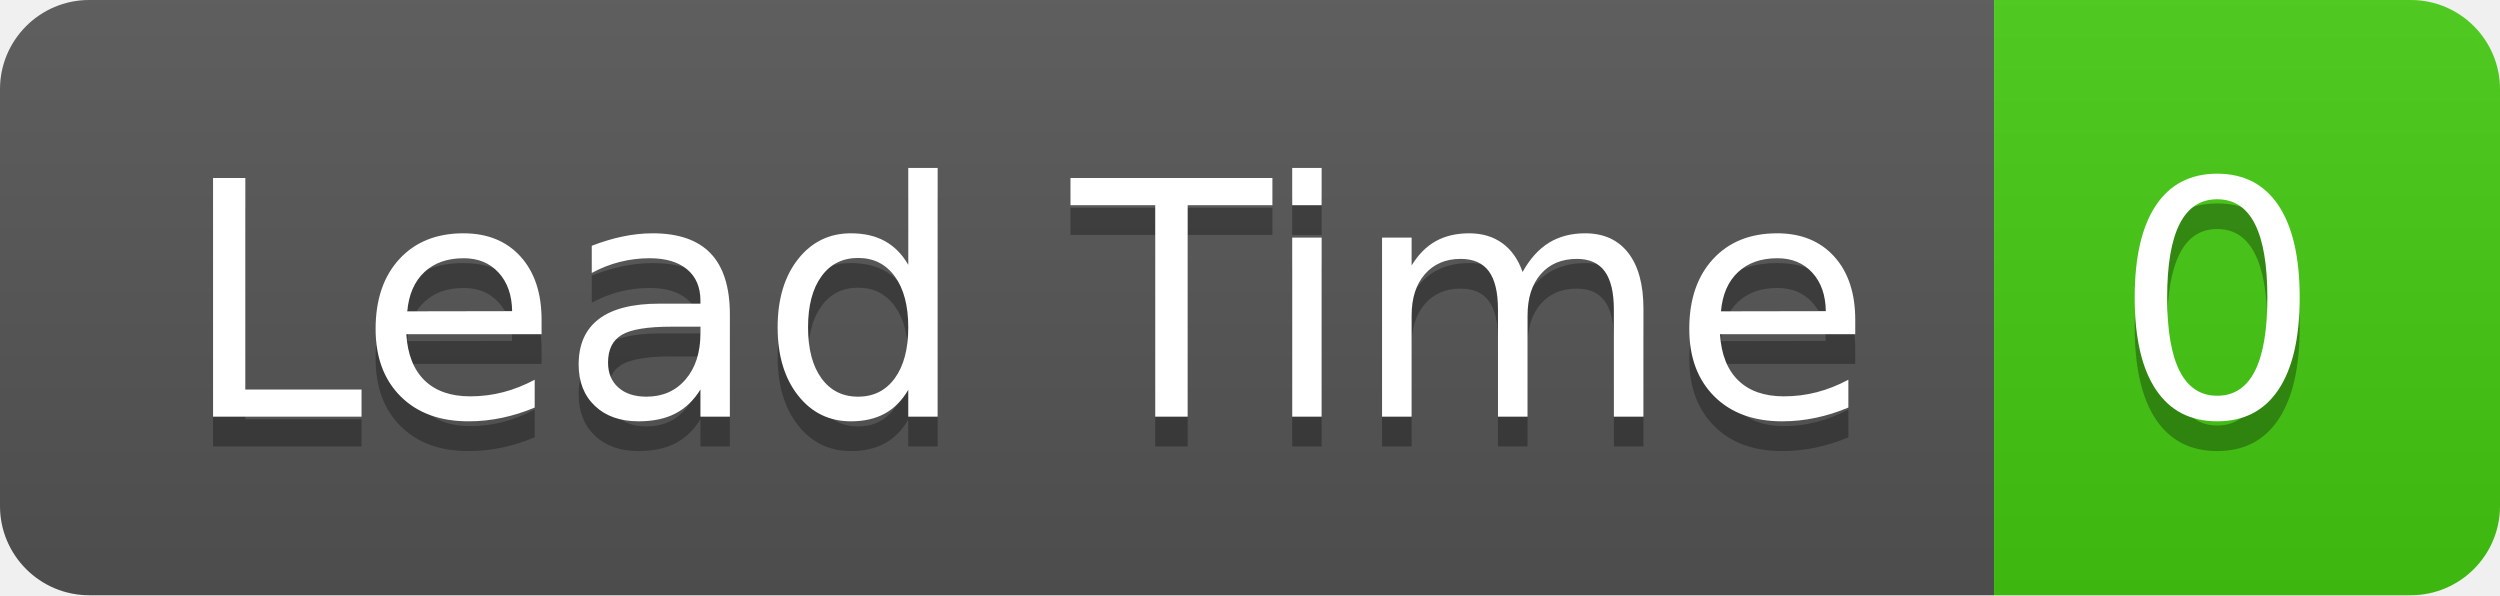
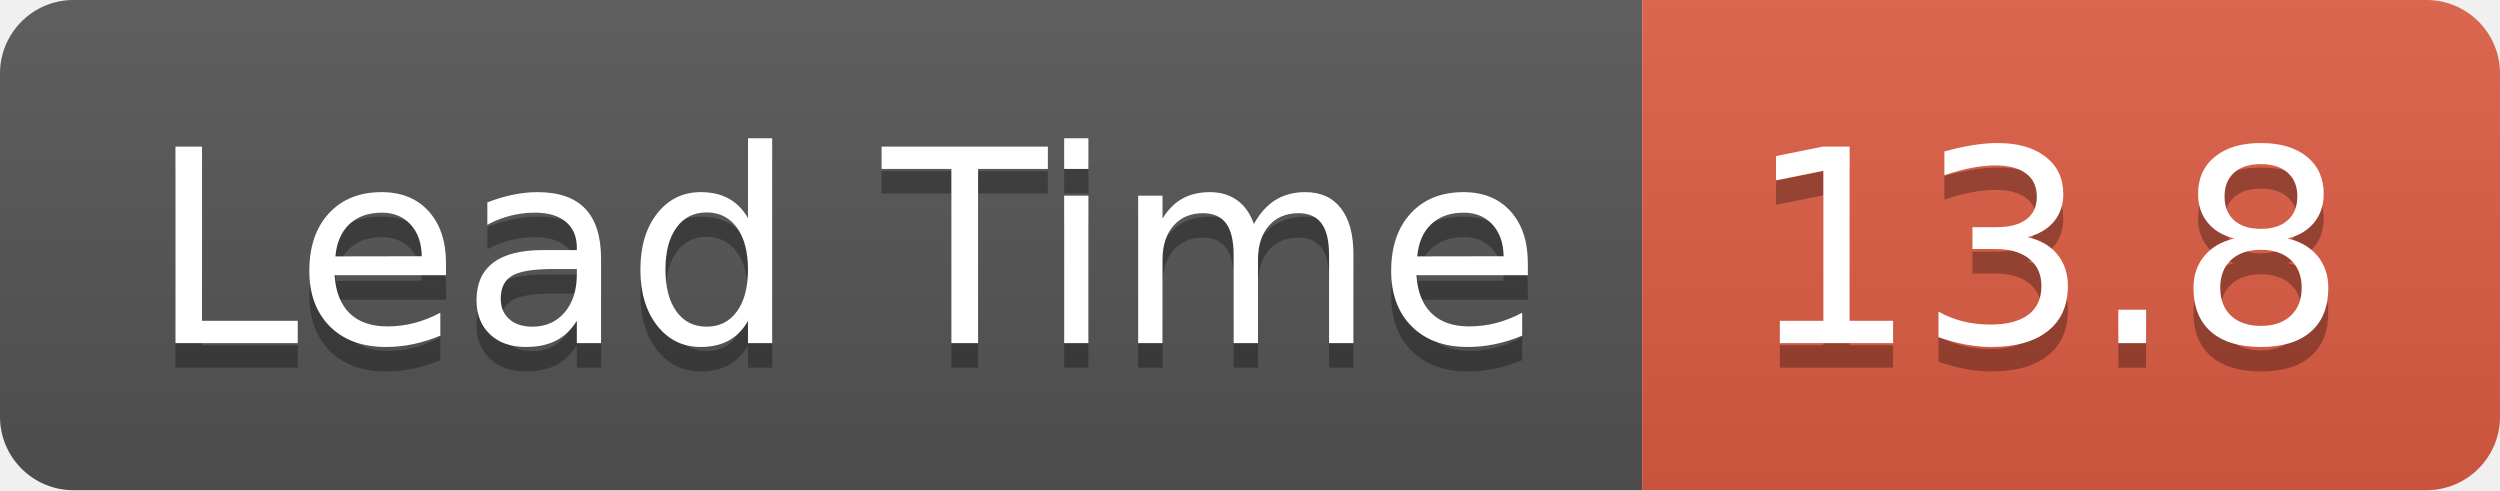
- <svg xmlns="http://www.w3.org/2000/svg" width="84" height="20" role="img" aria-label="Lead Time: 0">
+ <svg xmlns="http://www.w3.org/2000/svg" width="102" height="20" role="img" aria-label="Lead Time: 13.8">
  <linearGradient id="s" x2="0" y2="100%">
    <stop offset="0" stop-color="#bbb" stop-opacity=".1" />
    <stop offset="1" stop-opacity=".1" />
  </linearGradient>
  <clipPath id="r">
-     <rect width="84" height="20" rx="3" fill="#fff" />
+     <rect width="102" height="20" rx="3" fill="#fff" />
  </clipPath>
  <g clip-path="url(#r)">
    <rect width="67" height="20" fill="#555" />
-     <rect x="67" width="17" height="20" fill="#4c1" />
-     <rect width="84" height="20" fill="url(#s)" />
+     <rect x="67" width="35" height="20" fill="#e05d44" />
+     <rect width="102" height="20" fill="url(#s)" />
  </g>
  <g fill="#fff" text-anchor="middle" font-family="Verdana,Geneva,DejaVu Sans,sans-serif" text-rendering="geometricPrecision" font-size="110">
    <text aria-hidden="true" x="345" y="150" fill="#010101" fill-opacity=".3" transform="scale(.1)" textLength="570">Lead Time</text>
    <text x="345" y="140" transform="scale(.1)" fill="#fff" textLength="570">Lead Time</text>
-     <text aria-hidden="true" x="745" y="150" fill="#010101" fill-opacity=".3" transform="scale(.1)" textLength="70">0</text>
-     <text x="745" y="140" transform="scale(.1)" fill="#fff" textLength="70">0</text>
+     <text aria-hidden="true" x="835" y="150" fill="#010101" fill-opacity=".3" transform="scale(.1)" textLength="250">13.8</text>
+     <text x="835" y="140" transform="scale(.1)" fill="#fff" textLength="250">13.8</text>
  </g>
</svg>
